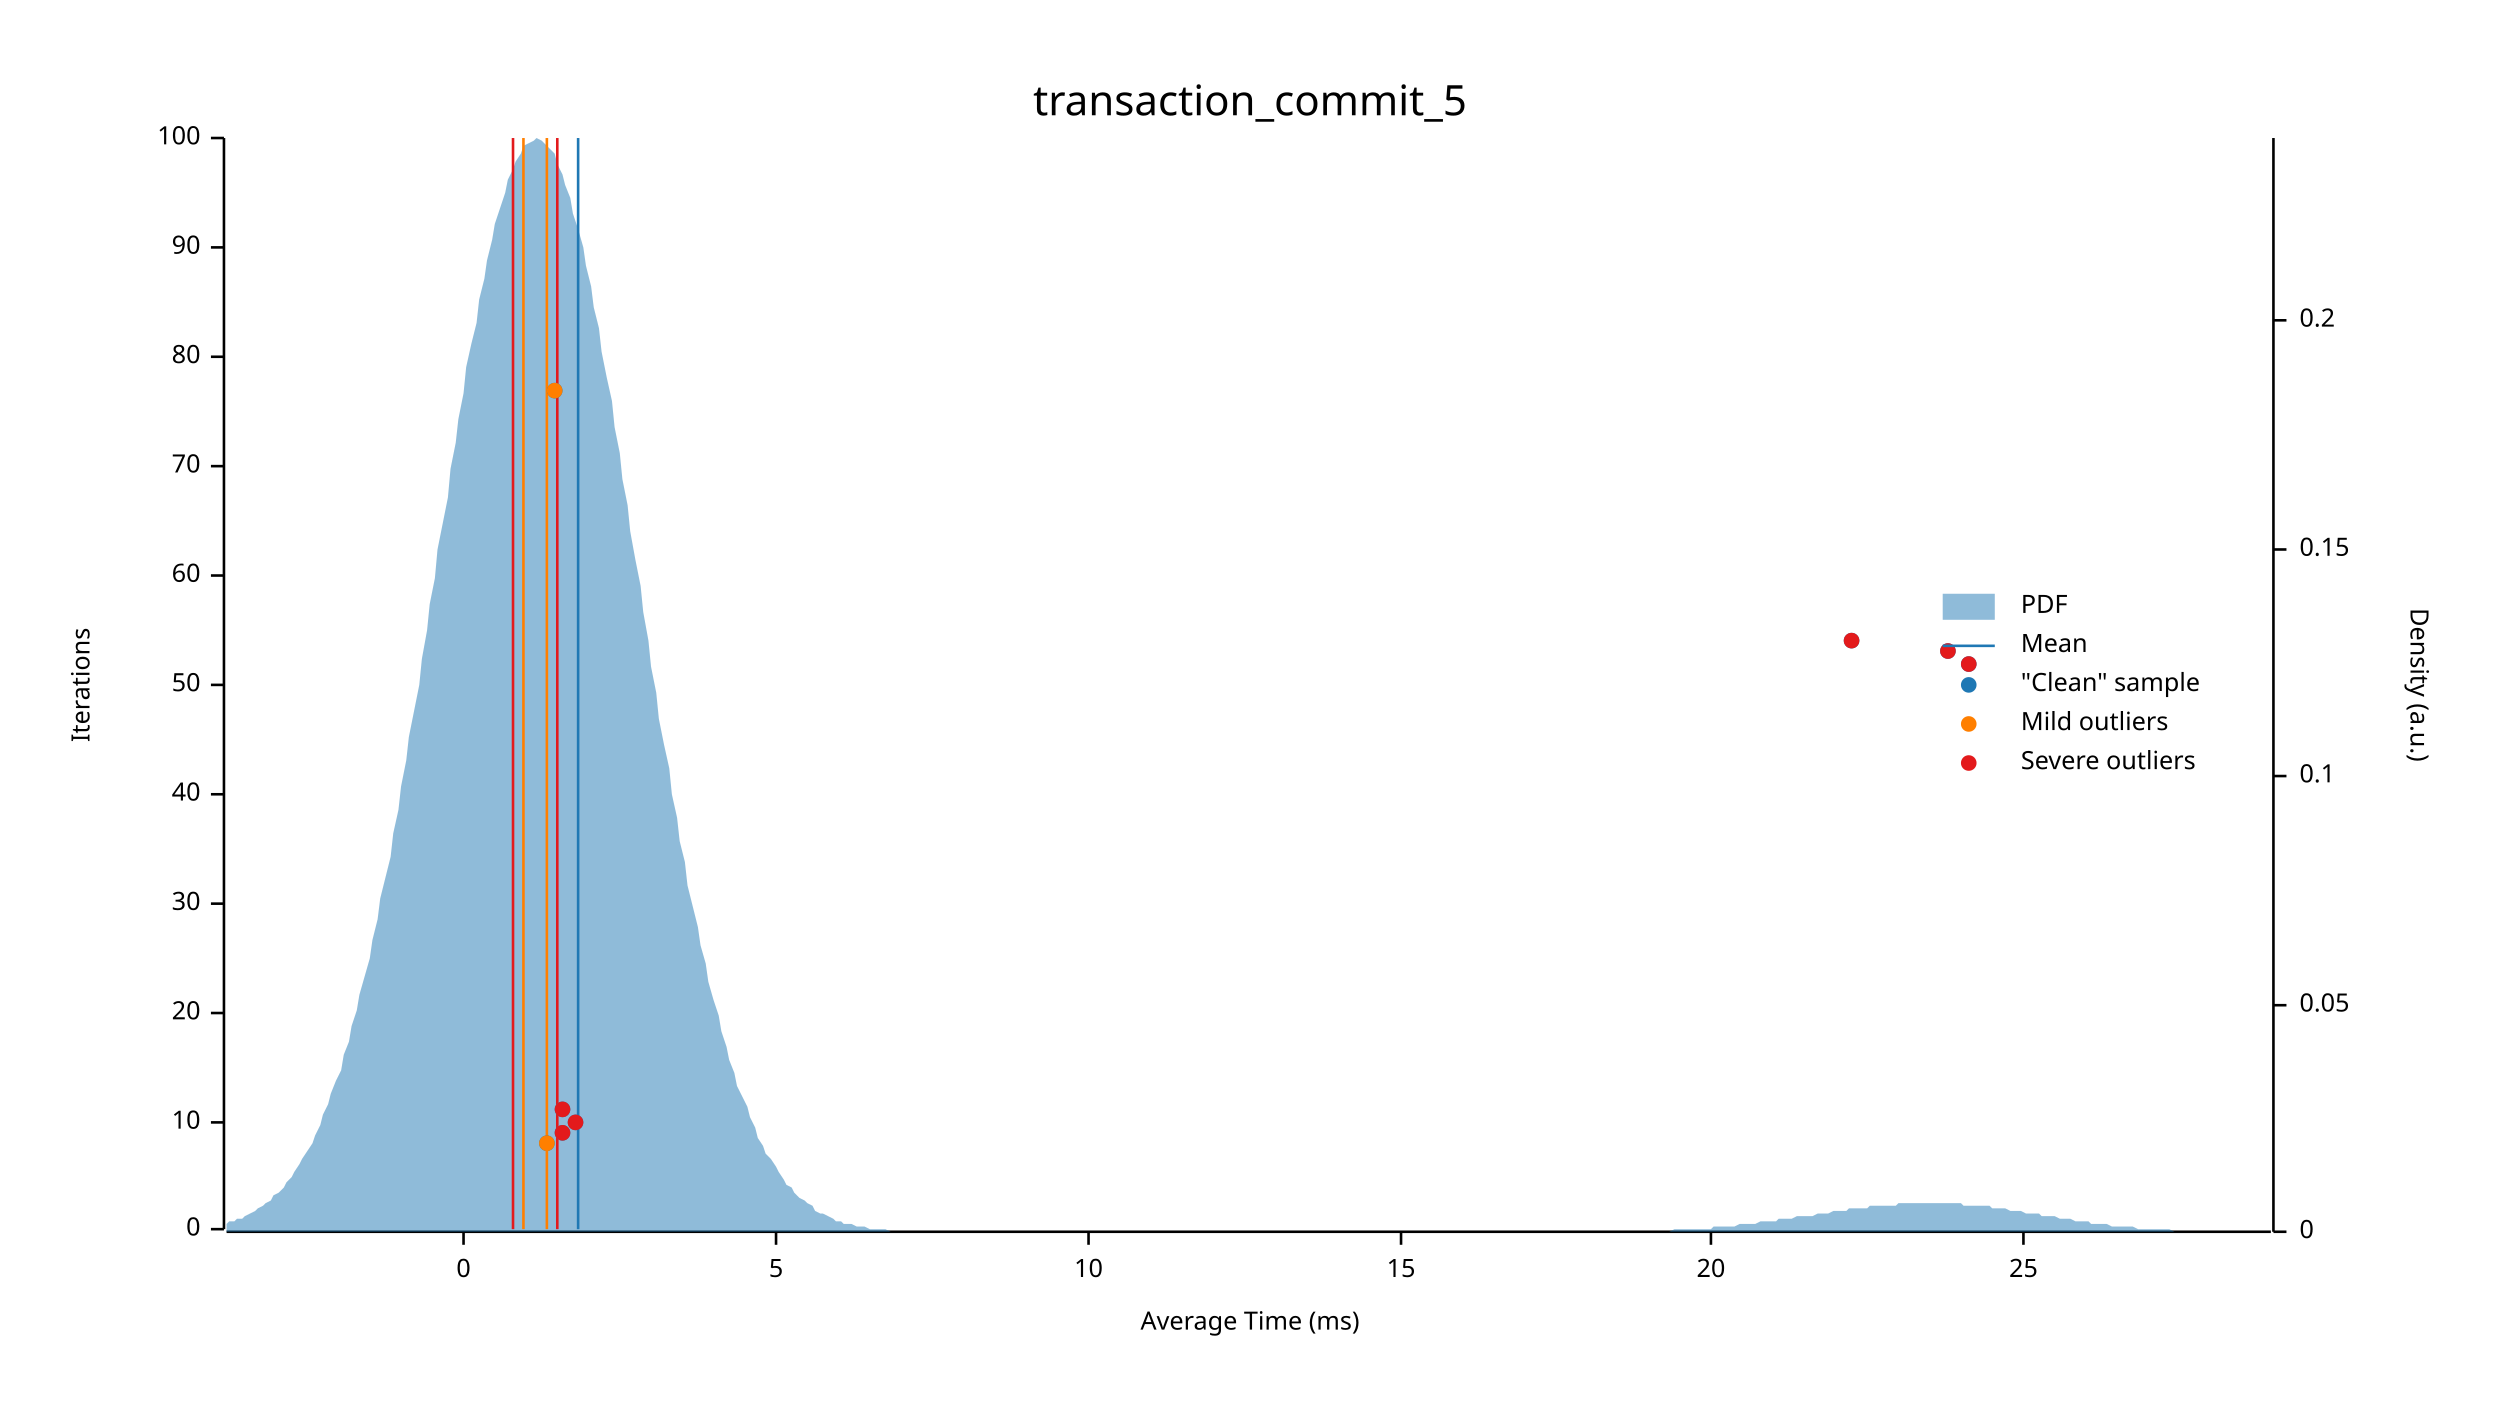
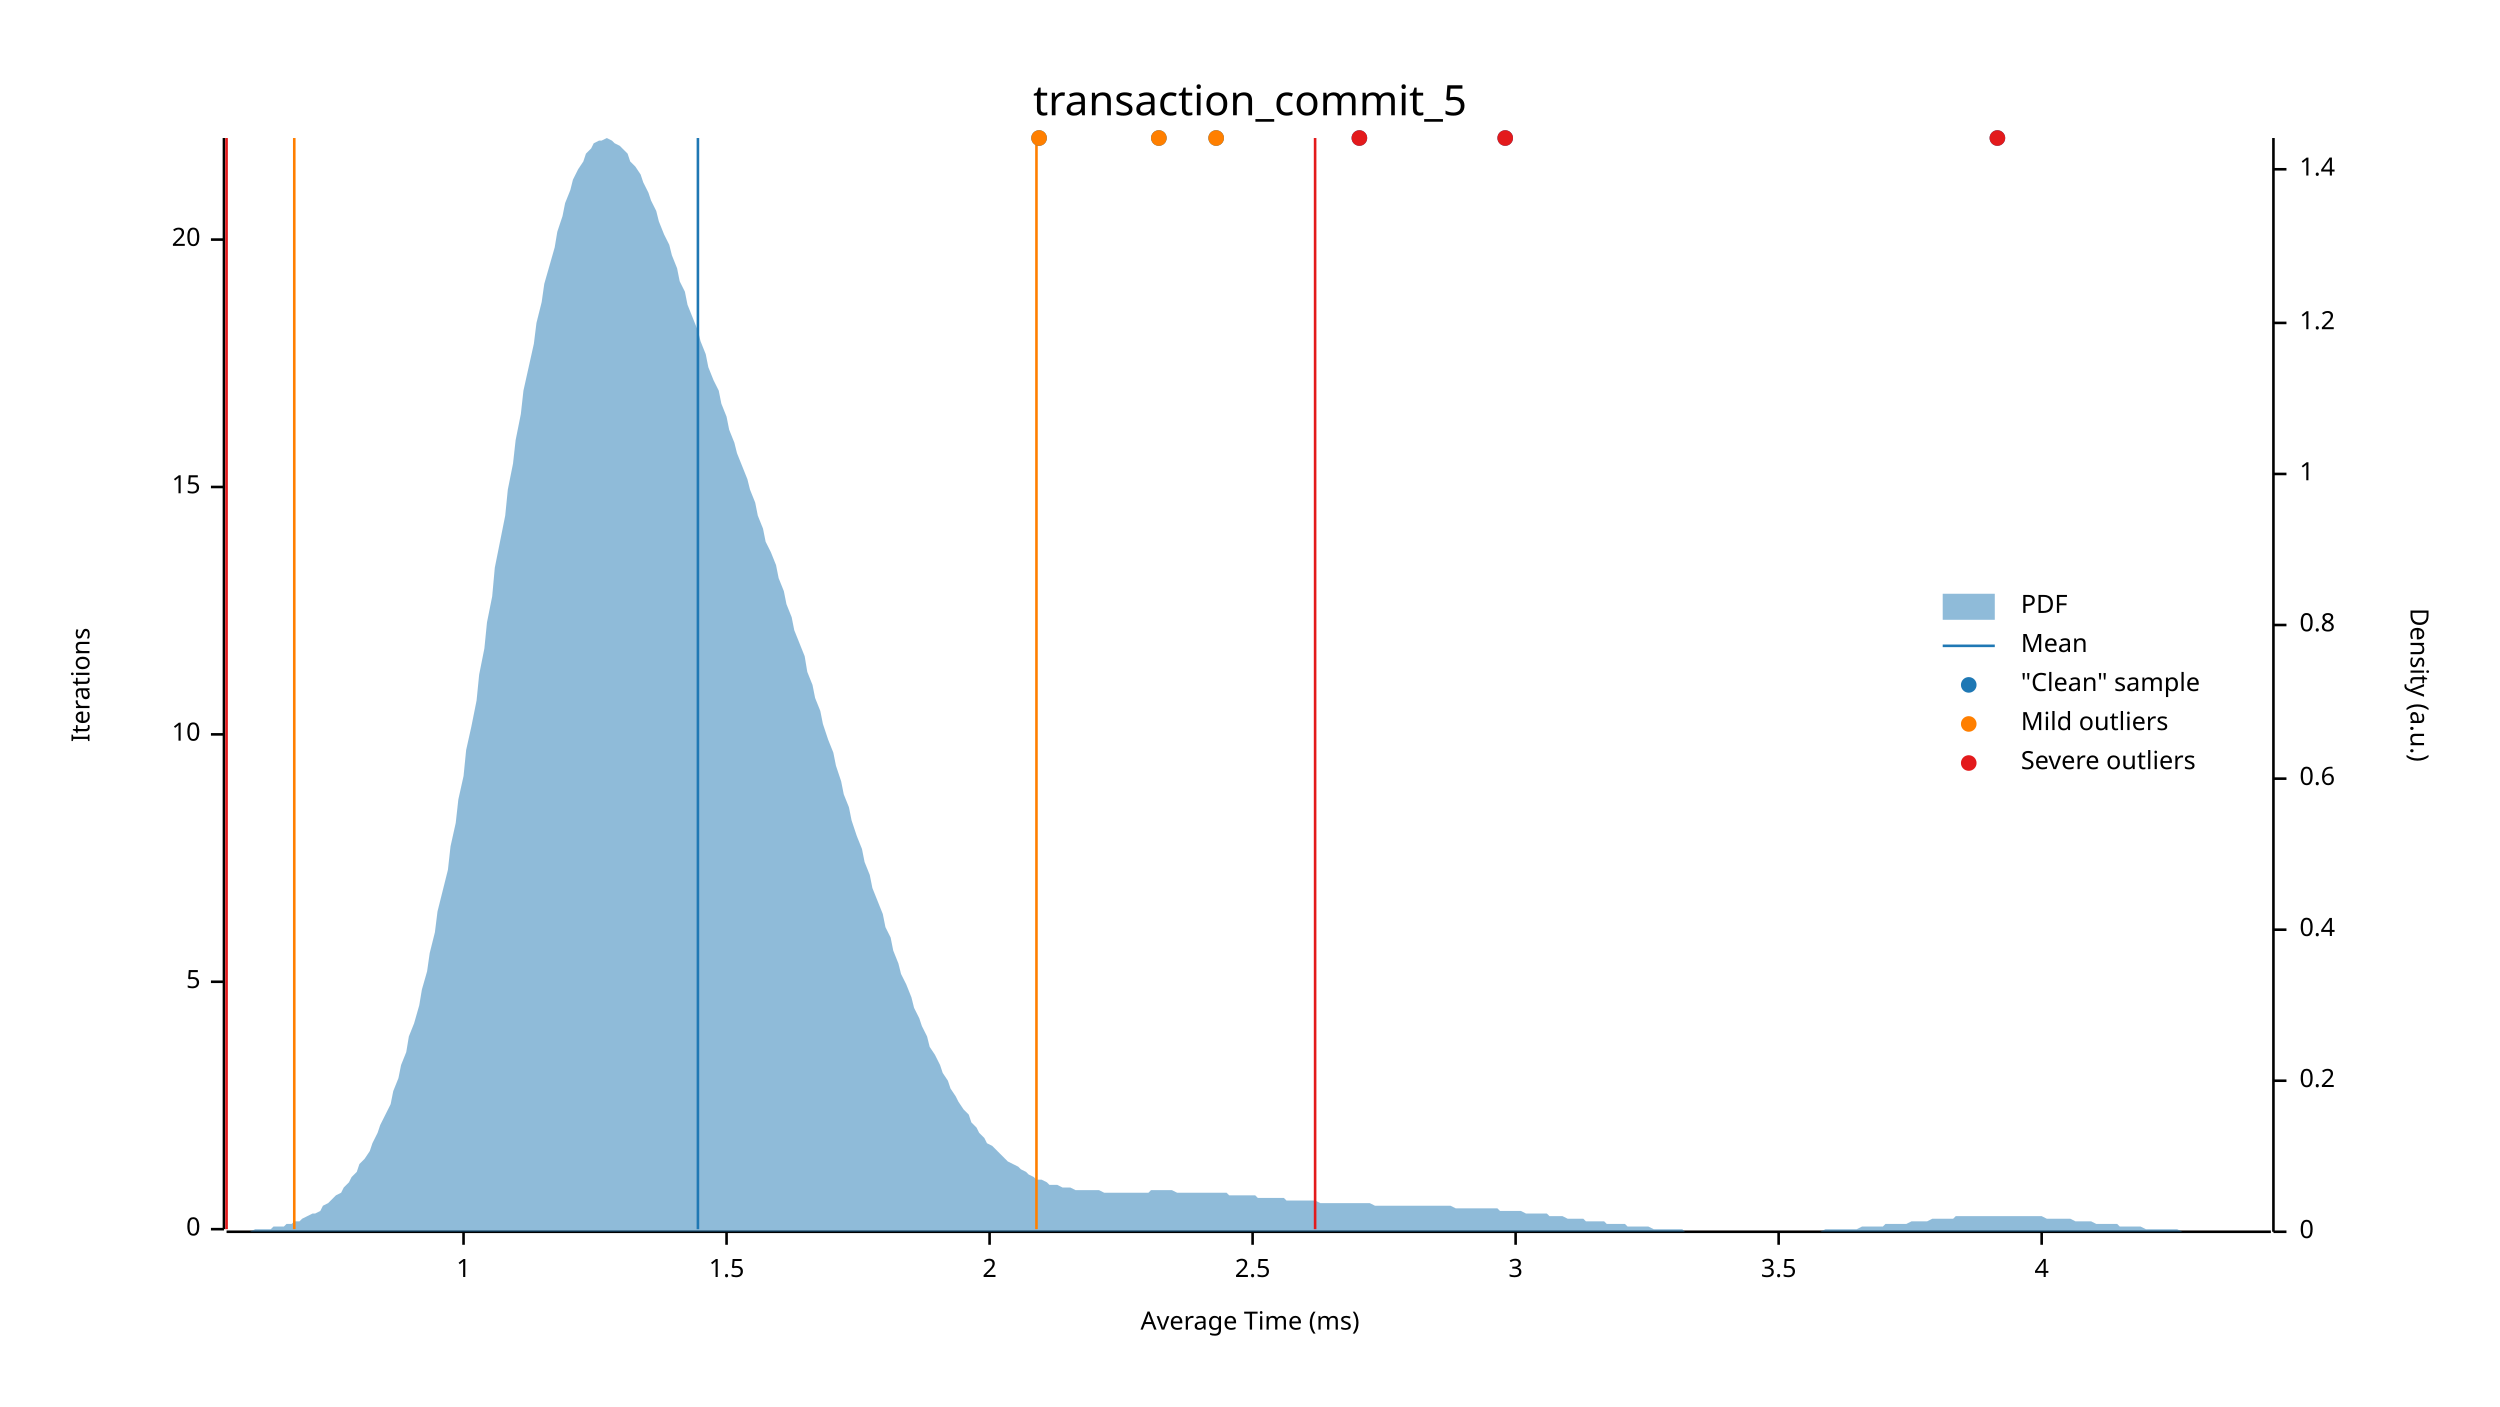
<svg xmlns="http://www.w3.org/2000/svg" width="960" height="540" viewBox="0 0 960 540">
  <text x="480" y="32" dy="0.76em" text-anchor="middle" font-family="sans-serif" font-size="16.129" opacity="1" fill="#000000">
transaction_commit_5
</text>
  <text x="27" y="263" dy="0.76em" text-anchor="middle" font-family="sans-serif" font-size="9.677" opacity="1" fill="#000000" transform="rotate(270, 27, 263)">
Iterations
</text>
  <text x="480" y="513" dy="-0.5ex" text-anchor="middle" font-family="sans-serif" font-size="9.677" opacity="1" fill="#000000">
Average Time (ms)
</text>
  <polyline fill="none" opacity="1" stroke="#000000" stroke-width="1" points="86,53 86,472 " />
  <text x="77" y="472" dy="0.5ex" text-anchor="end" font-family="sans-serif" font-size="9.677" opacity="1" fill="#000000">
0
</text>
  <polyline fill="none" opacity="1" stroke="#000000" stroke-width="1" points="81,472 86,472 " />
-   <text x="77" y="431" dy="0.5ex" text-anchor="end" font-family="sans-serif" font-size="9.677" opacity="1" fill="#000000">
+   <text x="77" y="377" dy="0.5ex" text-anchor="end" font-family="sans-serif" font-size="9.677" opacity="1" fill="#000000">
+ 5
+ </text>
+   <polyline fill="none" opacity="1" stroke="#000000" stroke-width="1" points="81,377 86,377 " />
+   <text x="77" y="282" dy="0.5ex" text-anchor="end" font-family="sans-serif" font-size="9.677" opacity="1" fill="#000000">
10
</text>
-   <polyline fill="none" opacity="1" stroke="#000000" stroke-width="1" points="81,431 86,431 " />
-   <text x="77" y="389" dy="0.5ex" text-anchor="end" font-family="sans-serif" font-size="9.677" opacity="1" fill="#000000">
+   <polyline fill="none" opacity="1" stroke="#000000" stroke-width="1" points="81,282 86,282 " />
+   <text x="77" y="187" dy="0.5ex" text-anchor="end" font-family="sans-serif" font-size="9.677" opacity="1" fill="#000000">
+ 15
+ </text>
+   <polyline fill="none" opacity="1" stroke="#000000" stroke-width="1" points="81,187 86,187 " />
+   <text x="77" y="92" dy="0.5ex" text-anchor="end" font-family="sans-serif" font-size="9.677" opacity="1" fill="#000000">
20
</text>
-   <polyline fill="none" opacity="1" stroke="#000000" stroke-width="1" points="81,389 86,389 " />
-   <text x="77" y="347" dy="0.5ex" text-anchor="end" font-family="sans-serif" font-size="9.677" opacity="1" fill="#000000">
- 30
- </text>
-   <polyline fill="none" opacity="1" stroke="#000000" stroke-width="1" points="81,347 86,347 " />
-   <text x="77" y="305" dy="0.5ex" text-anchor="end" font-family="sans-serif" font-size="9.677" opacity="1" fill="#000000">
- 40
- </text>
-   <polyline fill="none" opacity="1" stroke="#000000" stroke-width="1" points="81,305 86,305 " />
-   <text x="77" y="263" dy="0.5ex" text-anchor="end" font-family="sans-serif" font-size="9.677" opacity="1" fill="#000000">
- 50
- </text>
-   <polyline fill="none" opacity="1" stroke="#000000" stroke-width="1" points="81,263 86,263 " />
-   <text x="77" y="221" dy="0.5ex" text-anchor="end" font-family="sans-serif" font-size="9.677" opacity="1" fill="#000000">
- 60
- </text>
-   <polyline fill="none" opacity="1" stroke="#000000" stroke-width="1" points="81,221 86,221 " />
-   <text x="77" y="179" dy="0.5ex" text-anchor="end" font-family="sans-serif" font-size="9.677" opacity="1" fill="#000000">
- 70
- </text>
-   <polyline fill="none" opacity="1" stroke="#000000" stroke-width="1" points="81,179 86,179 " />
-   <text x="77" y="137" dy="0.5ex" text-anchor="end" font-family="sans-serif" font-size="9.677" opacity="1" fill="#000000">
- 80
- </text>
-   <polyline fill="none" opacity="1" stroke="#000000" stroke-width="1" points="81,137 86,137 " />
-   <text x="77" y="95" dy="0.5ex" text-anchor="end" font-family="sans-serif" font-size="9.677" opacity="1" fill="#000000">
- 90
- </text>
-   <polyline fill="none" opacity="1" stroke="#000000" stroke-width="1" points="81,95 86,95 " />
-   <text x="77" y="53" dy="0.5ex" text-anchor="end" font-family="sans-serif" font-size="9.677" opacity="1" fill="#000000">
- 100
- </text>
-   <polyline fill="none" opacity="1" stroke="#000000" stroke-width="1" points="81,53 86,53 " />
+   <polyline fill="none" opacity="1" stroke="#000000" stroke-width="1" points="81,92 86,92 " />
  <polyline fill="none" opacity="1" stroke="#000000" stroke-width="1" points="87,473 872,473 " />
  <text x="178" y="483" dy="0.76em" text-anchor="middle" font-family="sans-serif" font-size="9.677" opacity="1" fill="#000000">
- 0
+ 1
</text>
  <polyline fill="none" opacity="1" stroke="#000000" stroke-width="1" points="178,473 178,478 " />
-   <text x="298" y="483" dy="0.76em" text-anchor="middle" font-family="sans-serif" font-size="9.677" opacity="1" fill="#000000">
- 5
+   <text x="279" y="483" dy="0.76em" text-anchor="middle" font-family="sans-serif" font-size="9.677" opacity="1" fill="#000000">
+ 1.5
</text>
-   <polyline fill="none" opacity="1" stroke="#000000" stroke-width="1" points="298,473 298,478 " />
-   <text x="418" y="483" dy="0.76em" text-anchor="middle" font-family="sans-serif" font-size="9.677" opacity="1" fill="#000000">
- 10
+   <polyline fill="none" opacity="1" stroke="#000000" stroke-width="1" points="279,473 279,478 " />
+   <text x="380" y="483" dy="0.76em" text-anchor="middle" font-family="sans-serif" font-size="9.677" opacity="1" fill="#000000">
+ 2
</text>
-   <polyline fill="none" opacity="1" stroke="#000000" stroke-width="1" points="418,473 418,478 " />
-   <text x="538" y="483" dy="0.76em" text-anchor="middle" font-family="sans-serif" font-size="9.677" opacity="1" fill="#000000">
- 15
+   <polyline fill="none" opacity="1" stroke="#000000" stroke-width="1" points="380,473 380,478 " />
+   <text x="481" y="483" dy="0.76em" text-anchor="middle" font-family="sans-serif" font-size="9.677" opacity="1" fill="#000000">
+ 2.5
</text>
-   <polyline fill="none" opacity="1" stroke="#000000" stroke-width="1" points="538,473 538,478 " />
-   <text x="657" y="483" dy="0.76em" text-anchor="middle" font-family="sans-serif" font-size="9.677" opacity="1" fill="#000000">
- 20
+   <polyline fill="none" opacity="1" stroke="#000000" stroke-width="1" points="481,473 481,478 " />
+   <text x="582" y="483" dy="0.76em" text-anchor="middle" font-family="sans-serif" font-size="9.677" opacity="1" fill="#000000">
+ 3
</text>
-   <polyline fill="none" opacity="1" stroke="#000000" stroke-width="1" points="657,473 657,478 " />
-   <text x="777" y="483" dy="0.76em" text-anchor="middle" font-family="sans-serif" font-size="9.677" opacity="1" fill="#000000">
- 25
+   <polyline fill="none" opacity="1" stroke="#000000" stroke-width="1" points="582,473 582,478 " />
+   <text x="683" y="483" dy="0.76em" text-anchor="middle" font-family="sans-serif" font-size="9.677" opacity="1" fill="#000000">
+ 3.5
</text>
-   <polyline fill="none" opacity="1" stroke="#000000" stroke-width="1" points="777,473 777,478 " />
+   <polyline fill="none" opacity="1" stroke="#000000" stroke-width="1" points="683,473 683,478 " />
+   <text x="784" y="483" dy="0.76em" text-anchor="middle" font-family="sans-serif" font-size="9.677" opacity="1" fill="#000000">
+ 4
+ </text>
+   <polyline fill="none" opacity="1" stroke="#000000" stroke-width="1" points="784,473 784,478 " />
  <text x="933" y="263" dy="0.76em" text-anchor="middle" font-family="sans-serif" font-size="9.677" opacity="1" fill="#000000" transform="rotate(90, 933, 263)">
Density (a.u.)
</text>
  <polyline fill="none" opacity="1" stroke="#000000" stroke-width="1" points="873,53 873,473 " />
  <text x="883" y="473" dy="0.5ex" text-anchor="start" font-family="sans-serif" font-size="9.677" opacity="1" fill="#000000">
0
</text>
  <polyline fill="none" opacity="1" stroke="#000000" stroke-width="1" points="873,473 878,473 " />
-   <text x="883" y="386" dy="0.5ex" text-anchor="start" font-family="sans-serif" font-size="9.677" opacity="1" fill="#000000">
- 0.05
- </text>
-   <polyline fill="none" opacity="1" stroke="#000000" stroke-width="1" points="873,386 878,386 " />
-   <text x="883" y="298" dy="0.5ex" text-anchor="start" font-family="sans-serif" font-size="9.677" opacity="1" fill="#000000">
- 0.1
- </text>
-   <polyline fill="none" opacity="1" stroke="#000000" stroke-width="1" points="873,298 878,298 " />
-   <text x="883" y="211" dy="0.5ex" text-anchor="start" font-family="sans-serif" font-size="9.677" opacity="1" fill="#000000">
- 0.15
- </text>
-   <polyline fill="none" opacity="1" stroke="#000000" stroke-width="1" points="873,211 878,211 " />
-   <text x="883" y="123" dy="0.5ex" text-anchor="start" font-family="sans-serif" font-size="9.677" opacity="1" fill="#000000">
+   <text x="883" y="415" dy="0.5ex" text-anchor="start" font-family="sans-serif" font-size="9.677" opacity="1" fill="#000000">
0.2
</text>
-   <polyline fill="none" opacity="1" stroke="#000000" stroke-width="1" points="873,123 878,123 " />
-   <polygon opacity="0.5" fill="#1F78B4" points="87,470 88,469 90,469 91,468 93,468 94,467 96,466 98,465 99,464 101,463 102,462 104,461 105,459 107,458 109,456 110,454 112,452 113,450 115,447 116,445 118,442 120,439 121,436 123,432 124,428 126,424 127,420 129,415 131,411 132,405 134,400 135,394 137,388 138,382 140,375 142,368 143,361 145,353 146,345 148,337 150,329 151,320 153,311 154,302 156,292 157,283 159,273 161,263 162,253 164,242 165,232 167,222 168,211 170,201 172,191 173,180 175,170 176,161 178,151 179,141 181,132 183,124 184,115 186,107 187,100 189,92 190,86 192,80 194,74 195,69 197,65 198,62 200,59 201,56 203,55 205,54 206,53 208,54 209,55 211,57 213,59 214,63 216,67 217,71 219,76 220,82 222,88 224,95 225,102 227,110 228,118 230,126 231,135 233,145 235,154 236,164 238,174 239,184 241,194 242,204 244,215 246,225 247,235 249,246 250,256 252,266 253,276 255,286 257,295 258,305 260,314 261,323 263,331 264,340 266,348 268,356 269,363 271,370 272,377 274,384 276,390 277,396 279,402 280,407 282,412 283,417 285,421 287,425 288,429 290,433 291,437 293,440 294,443 296,445 298,448 299,450 301,453 302,455 304,456 305,458 307,460 309,461 310,462 312,463 313,465 315,466 316,466 318,467 320,468 321,469 323,469 324,470 326,470 327,470 329,471 331,471 332,471 334,472 335,472 337,472 339,472 340,472 342,473 343,473 345,473 346,473 348,473 350,473 351,473 353,473 354,473 356,473 357,473 359,473 361,473 362,473 364,473 365,473 367,473 368,473 370,473 372,473 373,473 375,473 376,473 378,473 379,473 381,473 383,473 384,473 386,473 387,473 389,473 391,473 392,473 394,473 395,473 397,473 398,473 400,473 402,473 403,473 405,473 406,473 408,473 409,473 411,473 413,473 414,473 416,473 417,473 419,473 420,473 422,473 424,473 425,473 427,473 428,473 430,473 431,473 433,473 435,473 436,473 438,473 439,473 441,473 442,473 444,473 446,473 447,473 449,473 450,473 452,473 454,473 455,473 457,473 458,473 460,473 461,473 463,473 465,473 466,473 468,473 469,473 471,473 472,473 474,473 476,473 477,473 479,473 480,473 482,473 483,473 485,473 487,473 488,473 490,473 491,473 493,473 494,473 496,473 498,473 499,473 501,473 502,473 504,473 505,473 507,473 509,473 510,473 512,473 513,473 515,473 517,473 518,473 520,473 521,473 523,473 524,473 526,473 528,473 529,473 531,473 532,473 534,473 535,473 537,473 539,473 540,473 542,473 543,473 545,473 546,473 548,473 550,473 551,473 553,473 554,473 556,473 557,473 559,473 561,473 562,473 564,473 565,473 567,473 568,473 570,473 572,473 573,473 575,473 576,473 578,473 580,473 581,473 583,473 584,473 586,473 587,473 589,473 591,473 592,473 594,473 595,473 597,473 598,473 600,473 602,473 603,473 605,473 606,473 608,473 609,473 611,473 613,473 614,473 616,473 617,473 619,473 620,473 622,473 624,473 625,473 627,473 628,473 630,473 632,473 633,473 635,473 636,473 638,473 639,473 641,473 643,472 644,472 646,472 647,472 649,472 650,472 652,472 654,472 655,472 657,472 658,471 660,471 661,471 663,471 665,471 666,471 668,470 669,470 671,470 672,470 674,470 676,469 677,469 679,469 680,469 682,469 683,468 685,468 687,468 688,468 690,467 691,467 693,467 695,467 696,467 698,466 699,466 701,466 702,466 704,465 706,465 707,465 709,465 710,464 712,464 713,464 715,464 717,464 718,463 720,463 721,463 723,463 724,463 726,463 728,463 729,462 731,462 732,462 734,462 735,462 737,462 739,462 740,462 742,462 743,462 745,462 746,462 748,462 750,462 751,462 753,462 754,463 756,463 758,463 759,463 761,463 762,463 764,463 765,464 767,464 769,464 770,464 772,465 773,465 775,465 776,465 778,466 780,466 781,466 783,466 784,467 786,467 787,467 789,467 791,468 792,468 794,468 795,468 797,469 798,469 800,469 802,469 803,470 805,470 806,470 808,470 809,470 811,471 813,471 814,471 816,471 817,471 819,471 821,472 822,472 824,472 825,472 827,472 828,472 830,472 832,472 833,472 835,473 836,473 838,473 839,473 841,473 843,473 844,473 846,473 847,473 849,473 850,473 852,473 854,473 855,473 857,473 858,473 860,473 861,473 863,473 865,473 866,473 868,473 869,473 871,473 873,473 873,473 87,473 " />
-   <polyline fill="none" opacity="1" stroke="#1F78B4" stroke-width="1" points="222,472 222,53 " />
-   <polyline fill="none" opacity="1" stroke="#FF7F00" stroke-width="1" points="201,472 201,53 " />
-   <polyline fill="none" opacity="1" stroke="#FF7F00" stroke-width="1" points="210,472 210,53 " />
-   <polyline fill="none" opacity="1" stroke="#E31A1C" stroke-width="1" points="197,472 197,53 " />
-   <polyline fill="none" opacity="1" stroke="#E31A1C" stroke-width="1" points="214,472 214,53 " />
-   <circle cx="210" cy="439" r="3" opacity="1" fill="#1F78B4" stroke="none" stroke-width="1" />
-   <circle cx="216" cy="435" r="3" opacity="1" fill="#1F78B4" stroke="none" stroke-width="1" />
-   <circle cx="221" cy="431" r="3" opacity="1" fill="#1F78B4" stroke="none" stroke-width="1" />
-   <circle cx="216" cy="426" r="3" opacity="1" fill="#1F78B4" stroke="none" stroke-width="1" />
-   <circle cx="756" cy="255" r="3" opacity="1" fill="#1F78B4" stroke="none" stroke-width="1" />
-   <circle cx="748" cy="250" r="3" opacity="1" fill="#1F78B4" stroke="none" stroke-width="1" />
-   <circle cx="711" cy="246" r="3" opacity="1" fill="#1F78B4" stroke="none" stroke-width="1" />
-   <circle cx="213" cy="150" r="3" opacity="1" fill="#1F78B4" stroke="none" stroke-width="1" />
-   <circle cx="210" cy="439" r="3" opacity="1" fill="#FF7F00" stroke="none" stroke-width="1" />
-   <circle cx="213" cy="150" r="3" opacity="1" fill="#FF7F00" stroke="none" stroke-width="1" />
-   <circle cx="216" cy="435" r="3" opacity="1" fill="#E31A1C" stroke="none" stroke-width="1" />
-   <circle cx="221" cy="431" r="3" opacity="1" fill="#E31A1C" stroke="none" stroke-width="1" />
-   <circle cx="216" cy="426" r="3" opacity="1" fill="#E31A1C" stroke="none" stroke-width="1" />
-   <circle cx="756" cy="255" r="3" opacity="1" fill="#E31A1C" stroke="none" stroke-width="1" />
-   <circle cx="748" cy="250" r="3" opacity="1" fill="#E31A1C" stroke="none" stroke-width="1" />
-   <circle cx="711" cy="246" r="3" opacity="1" fill="#E31A1C" stroke="none" stroke-width="1" />
+   <polyline fill="none" opacity="1" stroke="#000000" stroke-width="1" points="873,415 878,415 " />
+   <text x="883" y="357" dy="0.5ex" text-anchor="start" font-family="sans-serif" font-size="9.677" opacity="1" fill="#000000">
+ 0.4
+ </text>
+   <polyline fill="none" opacity="1" stroke="#000000" stroke-width="1" points="873,357 878,357 " />
+   <text x="883" y="299" dy="0.5ex" text-anchor="start" font-family="sans-serif" font-size="9.677" opacity="1" fill="#000000">
+ 0.6
+ </text>
+   <polyline fill="none" opacity="1" stroke="#000000" stroke-width="1" points="873,299 878,299 " />
+   <text x="883" y="240" dy="0.5ex" text-anchor="start" font-family="sans-serif" font-size="9.677" opacity="1" fill="#000000">
+ 0.8
+ </text>
+   <polyline fill="none" opacity="1" stroke="#000000" stroke-width="1" points="873,240 878,240 " />
+   <text x="883" y="182" dy="0.5ex" text-anchor="start" font-family="sans-serif" font-size="9.677" opacity="1" fill="#000000">
+ 1
+ </text>
+   <polyline fill="none" opacity="1" stroke="#000000" stroke-width="1" points="873,182 878,182 " />
+   <text x="883" y="124" dy="0.5ex" text-anchor="start" font-family="sans-serif" font-size="9.677" opacity="1" fill="#000000">
+ 1.2
+ </text>
+   <polyline fill="none" opacity="1" stroke="#000000" stroke-width="1" points="873,124 878,124 " />
+   <text x="883" y="65" dy="0.5ex" text-anchor="start" font-family="sans-serif" font-size="9.677" opacity="1" fill="#000000">
+ 1.4
+ </text>
+   <polyline fill="none" opacity="1" stroke="#000000" stroke-width="1" points="873,65 878,65 " />
+   <polygon opacity="0.5" fill="#1F78B4" points="87,473 88,473 90,473 91,473 93,473 94,473 96,473 98,472 99,472 101,472 102,472 104,472 105,471 107,471 109,471 110,470 112,470 113,469 115,469 116,468 118,467 120,466 121,466 123,465 124,463 126,462 127,461 129,459 131,458 132,456 134,454 135,452 137,450 138,447 140,445 142,442 143,439 145,435 146,432 148,428 150,424 151,419 153,414 154,409 156,404 157,398 159,393 161,386 162,380 164,373 165,366 167,358 168,350 170,342 172,334 173,325 175,316 176,307 178,298 179,288 181,279 183,269 184,259 186,249 187,239 189,229 190,218 192,208 194,198 195,188 197,178 198,169 200,159 201,150 203,141 205,132 206,124 208,116 209,109 211,102 213,95 214,89 216,83 217,78 219,73 220,69 222,65 224,62 225,59 227,57 228,55 230,54 231,54 233,53 235,54 236,55 238,56 239,57 241,59 242,62 244,64 246,67 247,70 249,74 250,77 252,81 253,85 255,90 257,94 258,98 260,103 261,108 263,112 264,117 266,122 268,127 269,131 271,136 272,141 274,146 276,150 277,155 279,160 280,165 282,170 283,174 285,179 287,184 288,188 290,193 291,198 293,203 294,208 296,212 298,217 299,222 301,227 302,232 304,237 305,242 307,247 309,252 310,258 312,263 313,268 315,273 316,278 318,284 320,289 321,294 323,300 324,305 326,310 327,315 329,321 331,326 332,331 334,336 335,341 337,346 339,351 340,356 342,360 343,365 345,370 346,374 348,378 350,383 351,387 353,391 354,394 356,398 357,402 359,405 361,409 362,412 364,415 365,418 367,421 368,423 370,426 372,428 373,431 375,433 376,435 378,437 379,439 381,440 383,442 384,443 386,445 387,446 389,447 391,448 392,449 394,450 395,451 397,452 398,453 400,453 402,454 403,455 405,455 406,455 408,456 409,456 411,456 413,457 414,457 416,457 417,457 419,457 420,457 422,457 424,458 425,458 427,458 428,458 430,458 431,458 433,458 435,458 436,458 438,458 439,458 441,458 442,457 444,457 446,457 447,457 449,457 450,457 452,458 454,458 455,458 457,458 458,458 460,458 461,458 463,458 465,458 466,458 468,458 469,458 471,458 472,459 474,459 476,459 477,459 479,459 480,459 482,459 483,460 485,460 487,460 488,460 490,460 491,460 493,460 494,461 496,461 498,461 499,461 501,461 502,461 504,461 505,461 507,462 509,462 510,462 512,462 513,462 515,462 517,462 518,462 520,462 521,462 523,462 524,462 526,462 528,463 529,463 531,463 532,463 534,463 535,463 537,463 539,463 540,463 542,463 543,463 545,463 546,463 548,463 550,463 551,463 553,463 554,463 556,463 557,463 559,464 561,464 562,464 564,464 565,464 567,464 568,464 570,464 572,464 573,464 575,464 576,465 578,465 580,465 581,465 583,465 584,465 586,466 587,466 589,466 591,466 592,466 594,466 595,467 597,467 598,467 600,467 602,468 603,468 605,468 606,468 608,468 609,469 611,469 613,469 614,469 616,469 617,470 619,470 620,470 622,470 624,470 625,471 627,471 628,471 630,471 632,471 633,471 635,472 636,472 638,472 639,472 641,472 643,472 644,472 646,472 647,473 649,473 650,473 652,473 654,473 655,473 657,473 658,473 660,473 661,473 663,473 665,473 666,473 668,473 669,473 671,473 672,473 674,473 676,473 677,473 679,473 680,473 682,473 683,473 685,473 687,473 688,473 690,473 691,473 693,473 695,473 696,473 698,473 699,473 701,472 702,472 704,472 706,472 707,472 709,472 710,472 712,472 713,472 715,471 717,471 718,471 720,471 721,471 723,471 724,470 726,470 728,470 729,470 731,470 732,470 734,469 735,469 737,469 739,469 740,469 742,468 743,468 745,468 746,468 748,468 750,468 751,467 753,467 754,467 756,467 758,467 759,467 761,467 762,467 764,467 765,467 767,467 769,467 770,467 772,467 773,467 775,467 776,467 778,467 780,467 781,467 783,467 784,467 786,468 787,468 789,468 791,468 792,468 794,468 795,468 797,469 798,469 800,469 802,469 803,469 805,470 806,470 808,470 809,470 811,470 813,470 814,471 816,471 817,471 819,471 821,471 822,471 824,472 825,472 827,472 828,472 830,472 832,472 833,472 835,472 836,472 838,473 839,473 841,473 843,473 844,473 846,473 847,473 849,473 850,473 852,473 854,473 855,473 857,473 858,473 860,473 861,473 863,473 865,473 866,473 868,473 869,473 871,473 873,473 873,473 87,473 " />
+   <polyline fill="none" opacity="1" stroke="#1F78B4" stroke-width="1" points="268,472 268,53 " />
+   <polyline fill="none" opacity="1" stroke="#FF7F00" stroke-width="1" points="113,472 113,53 " />
+   <polyline fill="none" opacity="1" stroke="#FF7F00" stroke-width="1" points="398,472 398,53 " />
+   <polyline fill="none" opacity="1" stroke="#E31A1C" stroke-width="1" points="87,472 87,53 " />
+   <polyline fill="none" opacity="1" stroke="#E31A1C" stroke-width="1" points="505,472 505,53 " />
+   <circle cx="578" cy="53" r="3" opacity="1" fill="#1F78B4" stroke="none" stroke-width="1" />
+   <circle cx="399" cy="53" r="3" opacity="1" fill="#1F78B4" stroke="none" stroke-width="1" />
+   <circle cx="467" cy="53" r="3" opacity="1" fill="#1F78B4" stroke="none" stroke-width="1" />
+   <circle cx="522" cy="53" r="3" opacity="1" fill="#1F78B4" stroke="none" stroke-width="1" />
+   <circle cx="445" cy="53" r="3" opacity="1" fill="#1F78B4" stroke="none" stroke-width="1" />
+   <circle cx="767" cy="53" r="3" opacity="1" fill="#1F78B4" stroke="none" stroke-width="1" />
+   <circle cx="399" cy="53" r="3" opacity="1" fill="#FF7F00" stroke="none" stroke-width="1" />
+   <circle cx="467" cy="53" r="3" opacity="1" fill="#FF7F00" stroke="none" stroke-width="1" />
+   <circle cx="445" cy="53" r="3" opacity="1" fill="#FF7F00" stroke="none" stroke-width="1" />
+   <circle cx="578" cy="53" r="3" opacity="1" fill="#E31A1C" stroke="none" stroke-width="1" />
+   <circle cx="522" cy="53" r="3" opacity="1" fill="#E31A1C" stroke="none" stroke-width="1" />
+   <circle cx="767" cy="53" r="3" opacity="1" fill="#E31A1C" stroke="none" stroke-width="1" />
  <text x="776" y="228" dy="0.76em" text-anchor="start" font-family="sans-serif" font-size="9.677" opacity="1" fill="#000000">
PDF
</text>
  <text x="776" y="243" dy="0.76em" text-anchor="start" font-family="sans-serif" font-size="9.677" opacity="1" fill="#000000">
Mean
</text>
  <text x="776" y="258" dy="0.76em" text-anchor="start" font-family="sans-serif" font-size="9.677" opacity="1" fill="#000000">
"Clean" sample
</text>
  <text x="776" y="273" dy="0.76em" text-anchor="start" font-family="sans-serif" font-size="9.677" opacity="1" fill="#000000">
Mild outliers
</text>
  <text x="776" y="288" dy="0.76em" text-anchor="start" font-family="sans-serif" font-size="9.677" opacity="1" fill="#000000">
Severe outliers
</text>
  <rect x="746" y="228" width="20" height="10" opacity="0.5" fill="#1F78B4" stroke="none" />
  <polyline fill="none" opacity="1" stroke="#1F78B4" stroke-width="1" points="746,248 766,248 " />
  <circle cx="756" cy="263" r="3" opacity="1" fill="#1F78B4" stroke="none" stroke-width="1" />
  <circle cx="756" cy="278" r="3" opacity="1" fill="#FF7F00" stroke="none" stroke-width="1" />
  <circle cx="756" cy="293" r="3" opacity="1" fill="#E31A1C" stroke="none" stroke-width="1" />
</svg>
